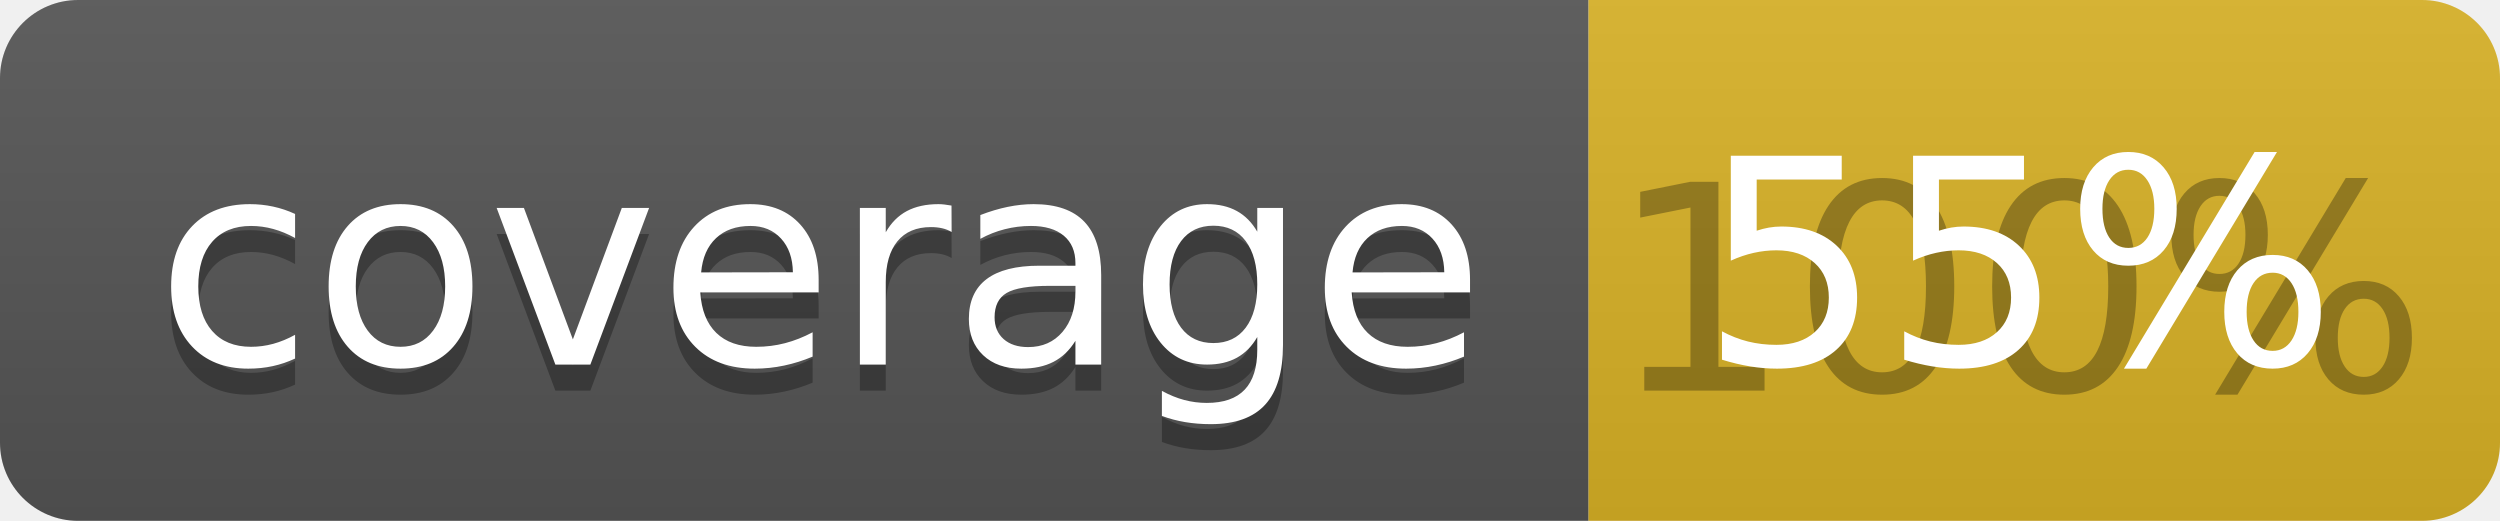
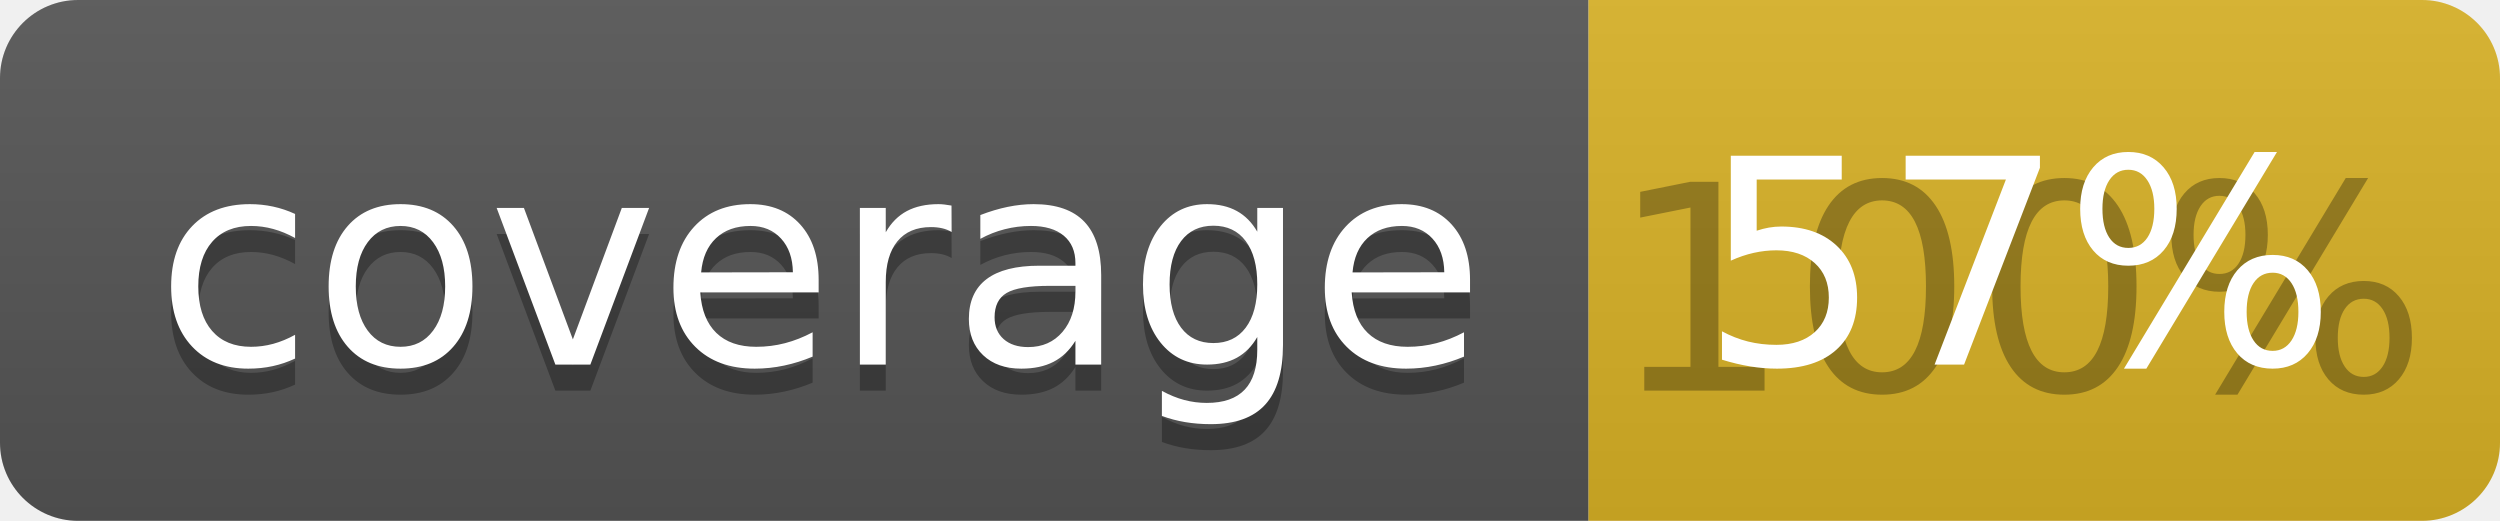
<svg xmlns="http://www.w3.org/2000/svg" width="96" height="20">
  <linearGradient id="b" x2="0" y2="100%">
    <stop offset="0" stop-color="#bbb" stop-opacity=".1" />
    <stop offset="1" stop-opacity=".1" />
  </linearGradient>
  <clipPath id="a">
    <rect width="96" height="20" rx="3" fill="#fff" />
  </clipPath>
  <g clip-path="url(#a)">
    <path fill="#555" d="M0 0h61v20H0z" />
    <path fill="#D9B226" d="M61 0h35v20H61z" />
    <path fill="url(#b)" d="M0 0h96v20H0z" />
  </g>
  <g fill="#fff" text-anchor="middle" font-family="DejaVu Sans,Verdana,Geneva,sans-serif" font-size="110">
    <text x="315" y="150" fill="#010101" fill-opacity=".3" transform="scale(.1)" textLength="510">coverage</text>
    <text x="315" y="140" transform="scale(.1)" textLength="510">coverage</text>
    <text x="775" y="150" fill="#010101" fill-opacity=".3" transform="scale(.1)" textLength="250">100%</text>
-     <text x="775" y="140" transform="scale(.1)" textLength="250">55%</text>
+     <text x="775" y="140" transform="scale(.1)" textLength="250">57%</text>
  </g>
</svg>
